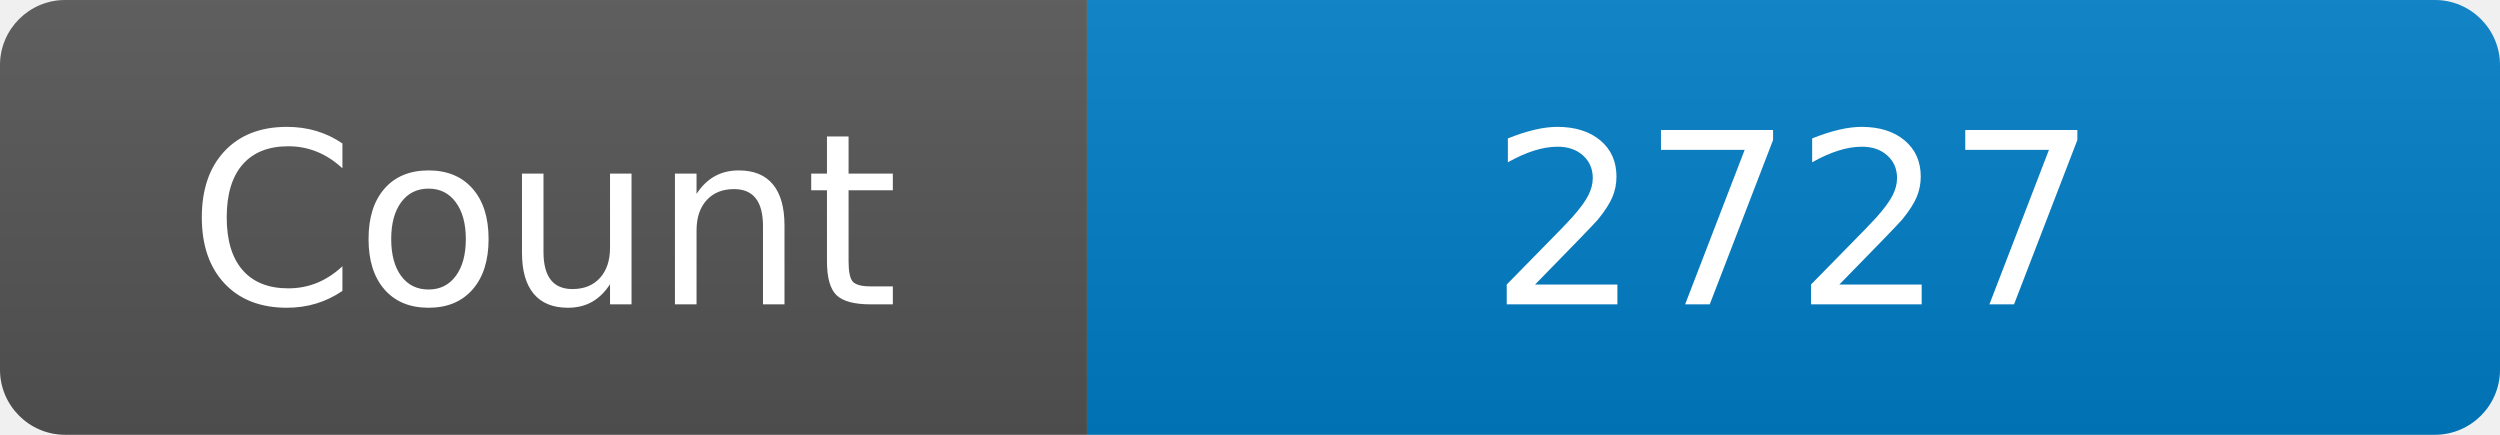
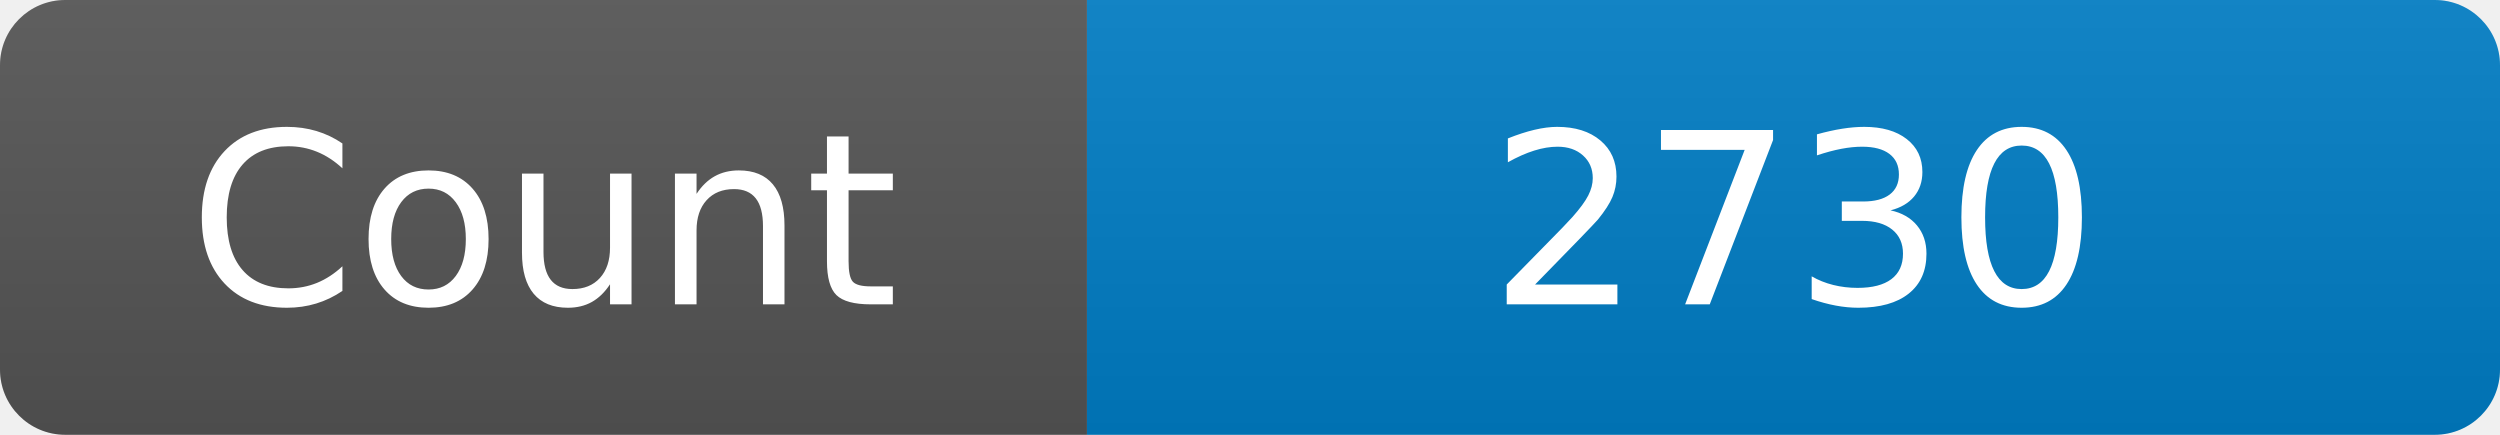
<svg xmlns="http://www.w3.org/2000/svg" width="115" height="20" role="img" aria-label="Maintained?: yes">
  <linearGradient id="s" x2="0" y2="100%">
    <stop offset="0" stop-color="#bbb" stop-opacity=".1" />
    <stop offset="1" stop-opacity=".1" />
  </linearGradient>
  <clipPath id="r">
    <rect width="115" height="20" rx="3" fill="#fff" />
  </clipPath>
  <g clip-path="url(#r)">
    <rect width="50" height="20" fill="#555" />
    <rect x="50" width="160" height="20" fill="#007ec6" />
    <rect width="115" height="20" fill="url(#s)" />
  </g>
  <g fill="#fff" text-anchor="middle" font-family="Verdana,Geneva,DejaVu Sans,sans-serif" font-size="110">
    <text x="250" y="140" transform="scale(.1)" fill="#fff">Count</text>
-     <text x="825" y="140" transform="scale(.1)" fill="#fff">2727</text>
+     <text x="825" y="140" transform="scale(.1)" fill="#fff">2730</text>
  </g>
</svg>
